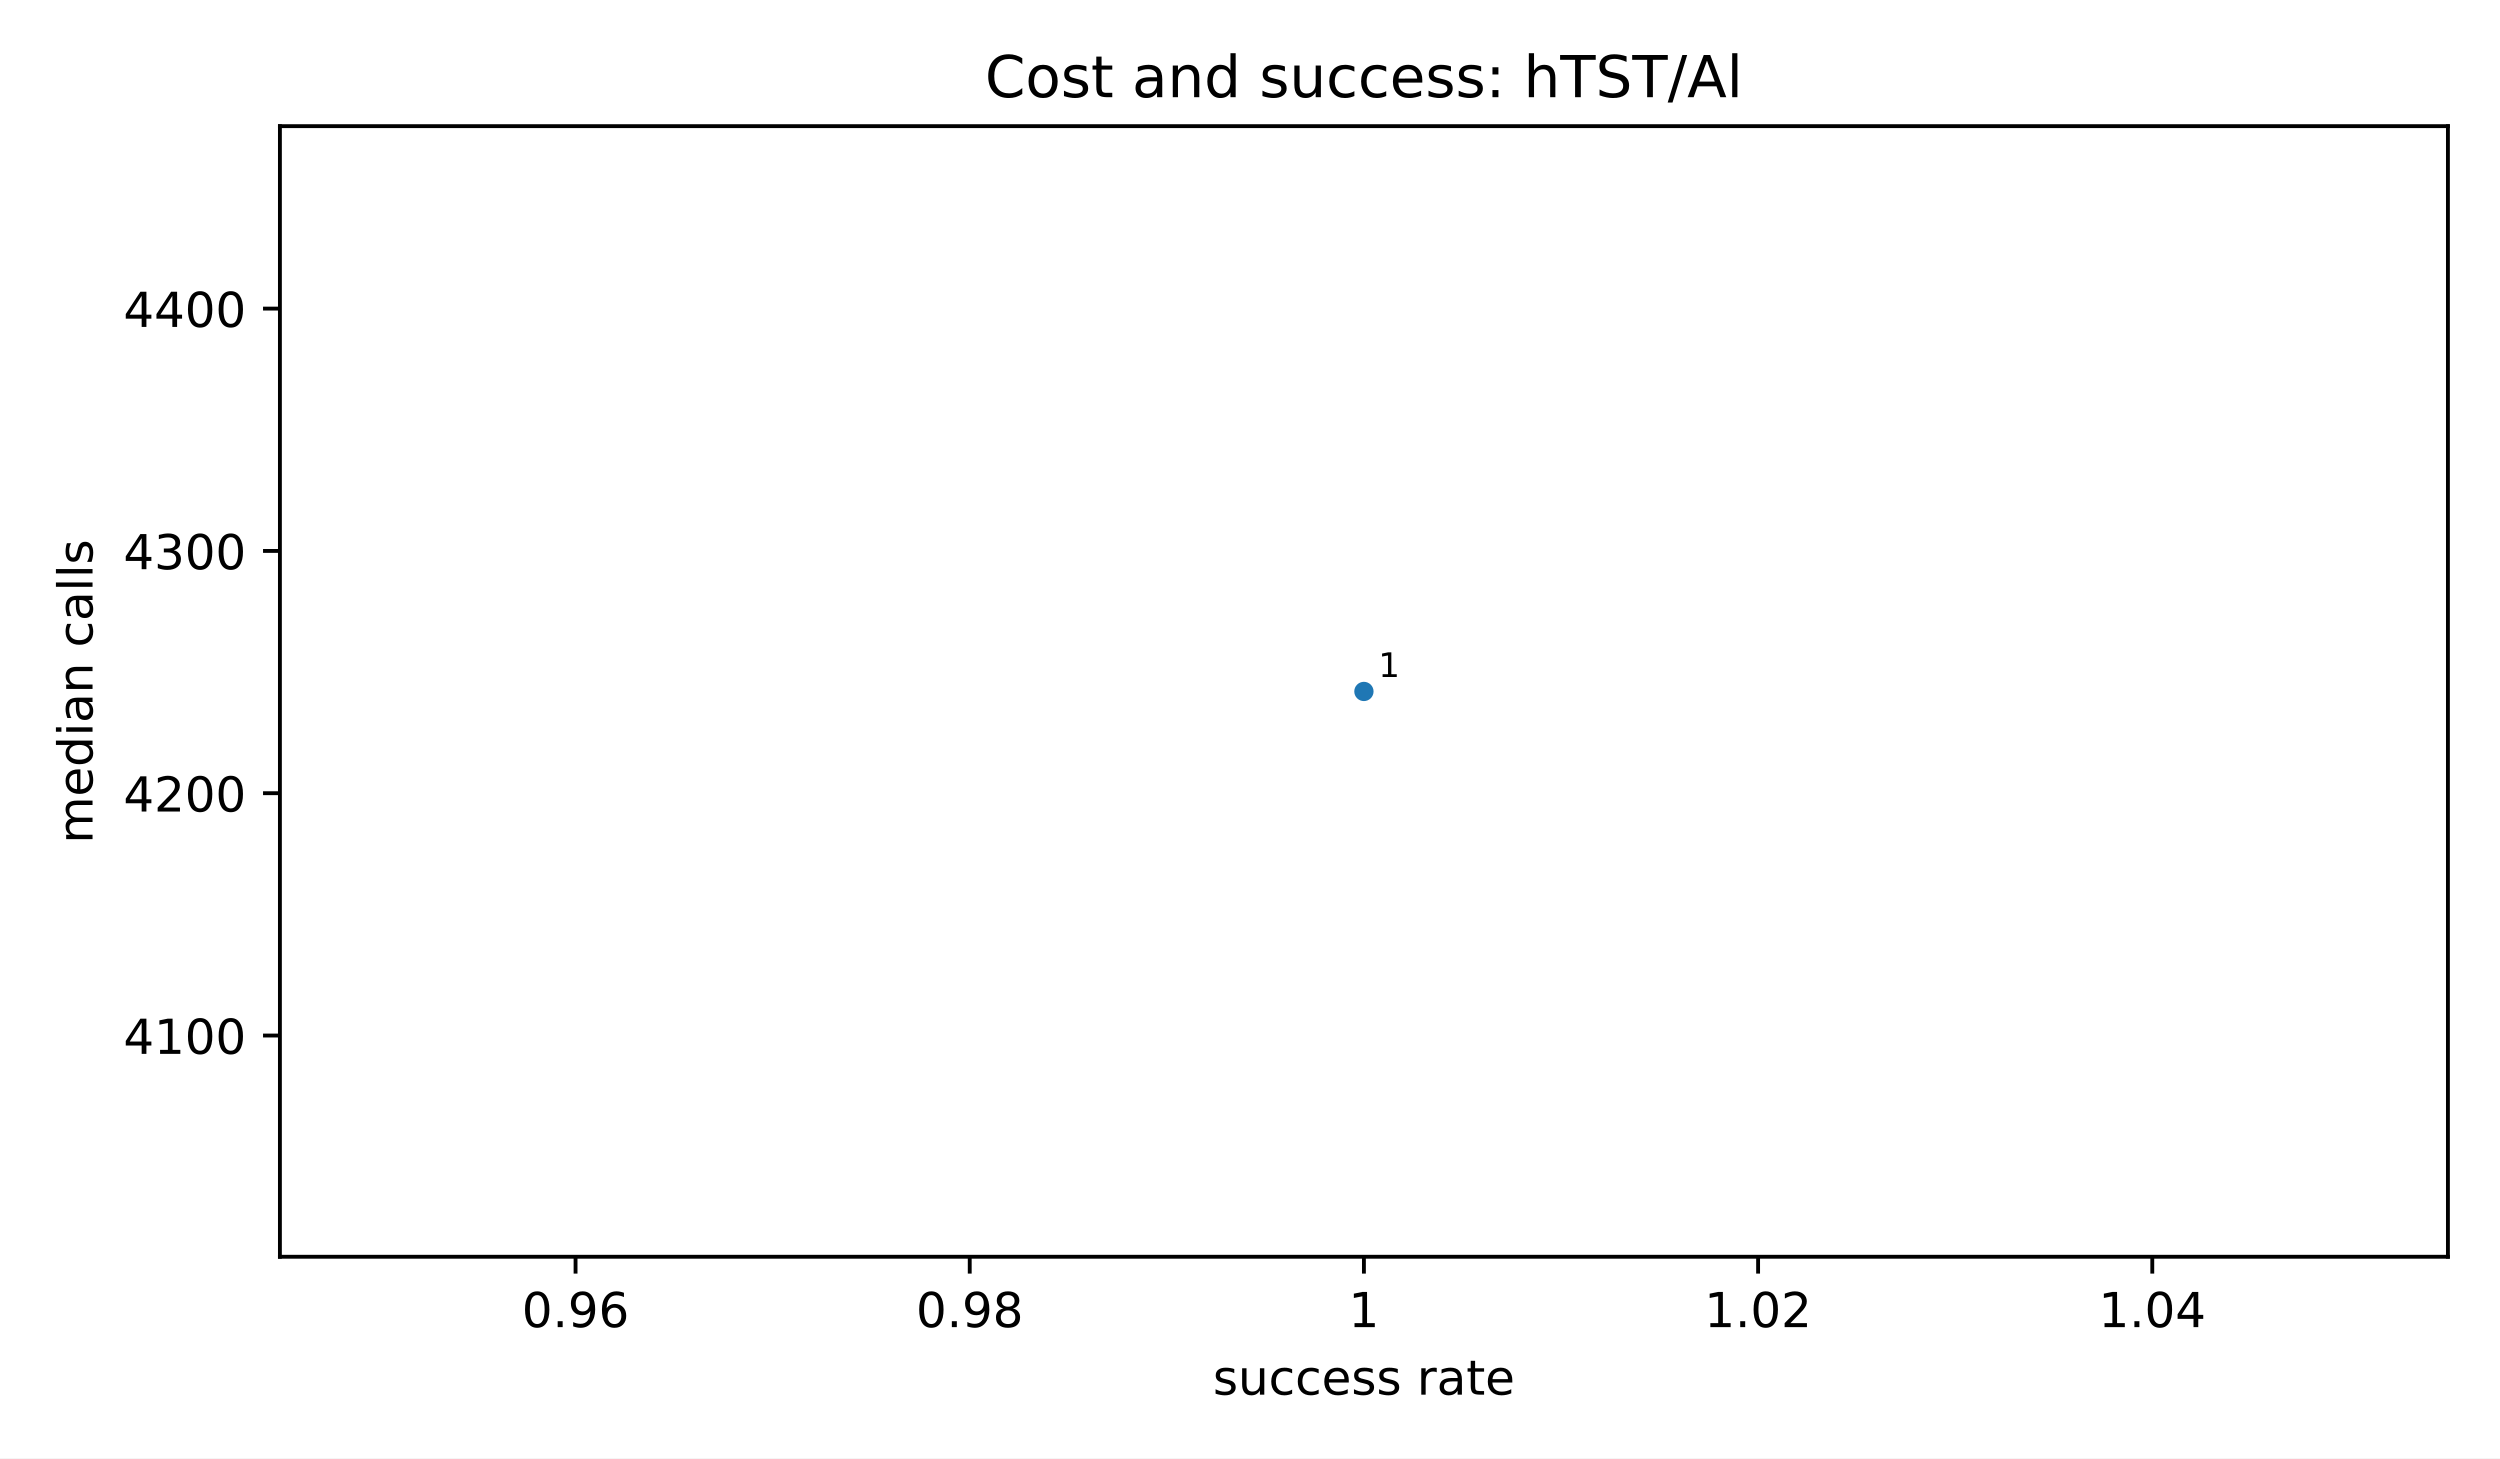
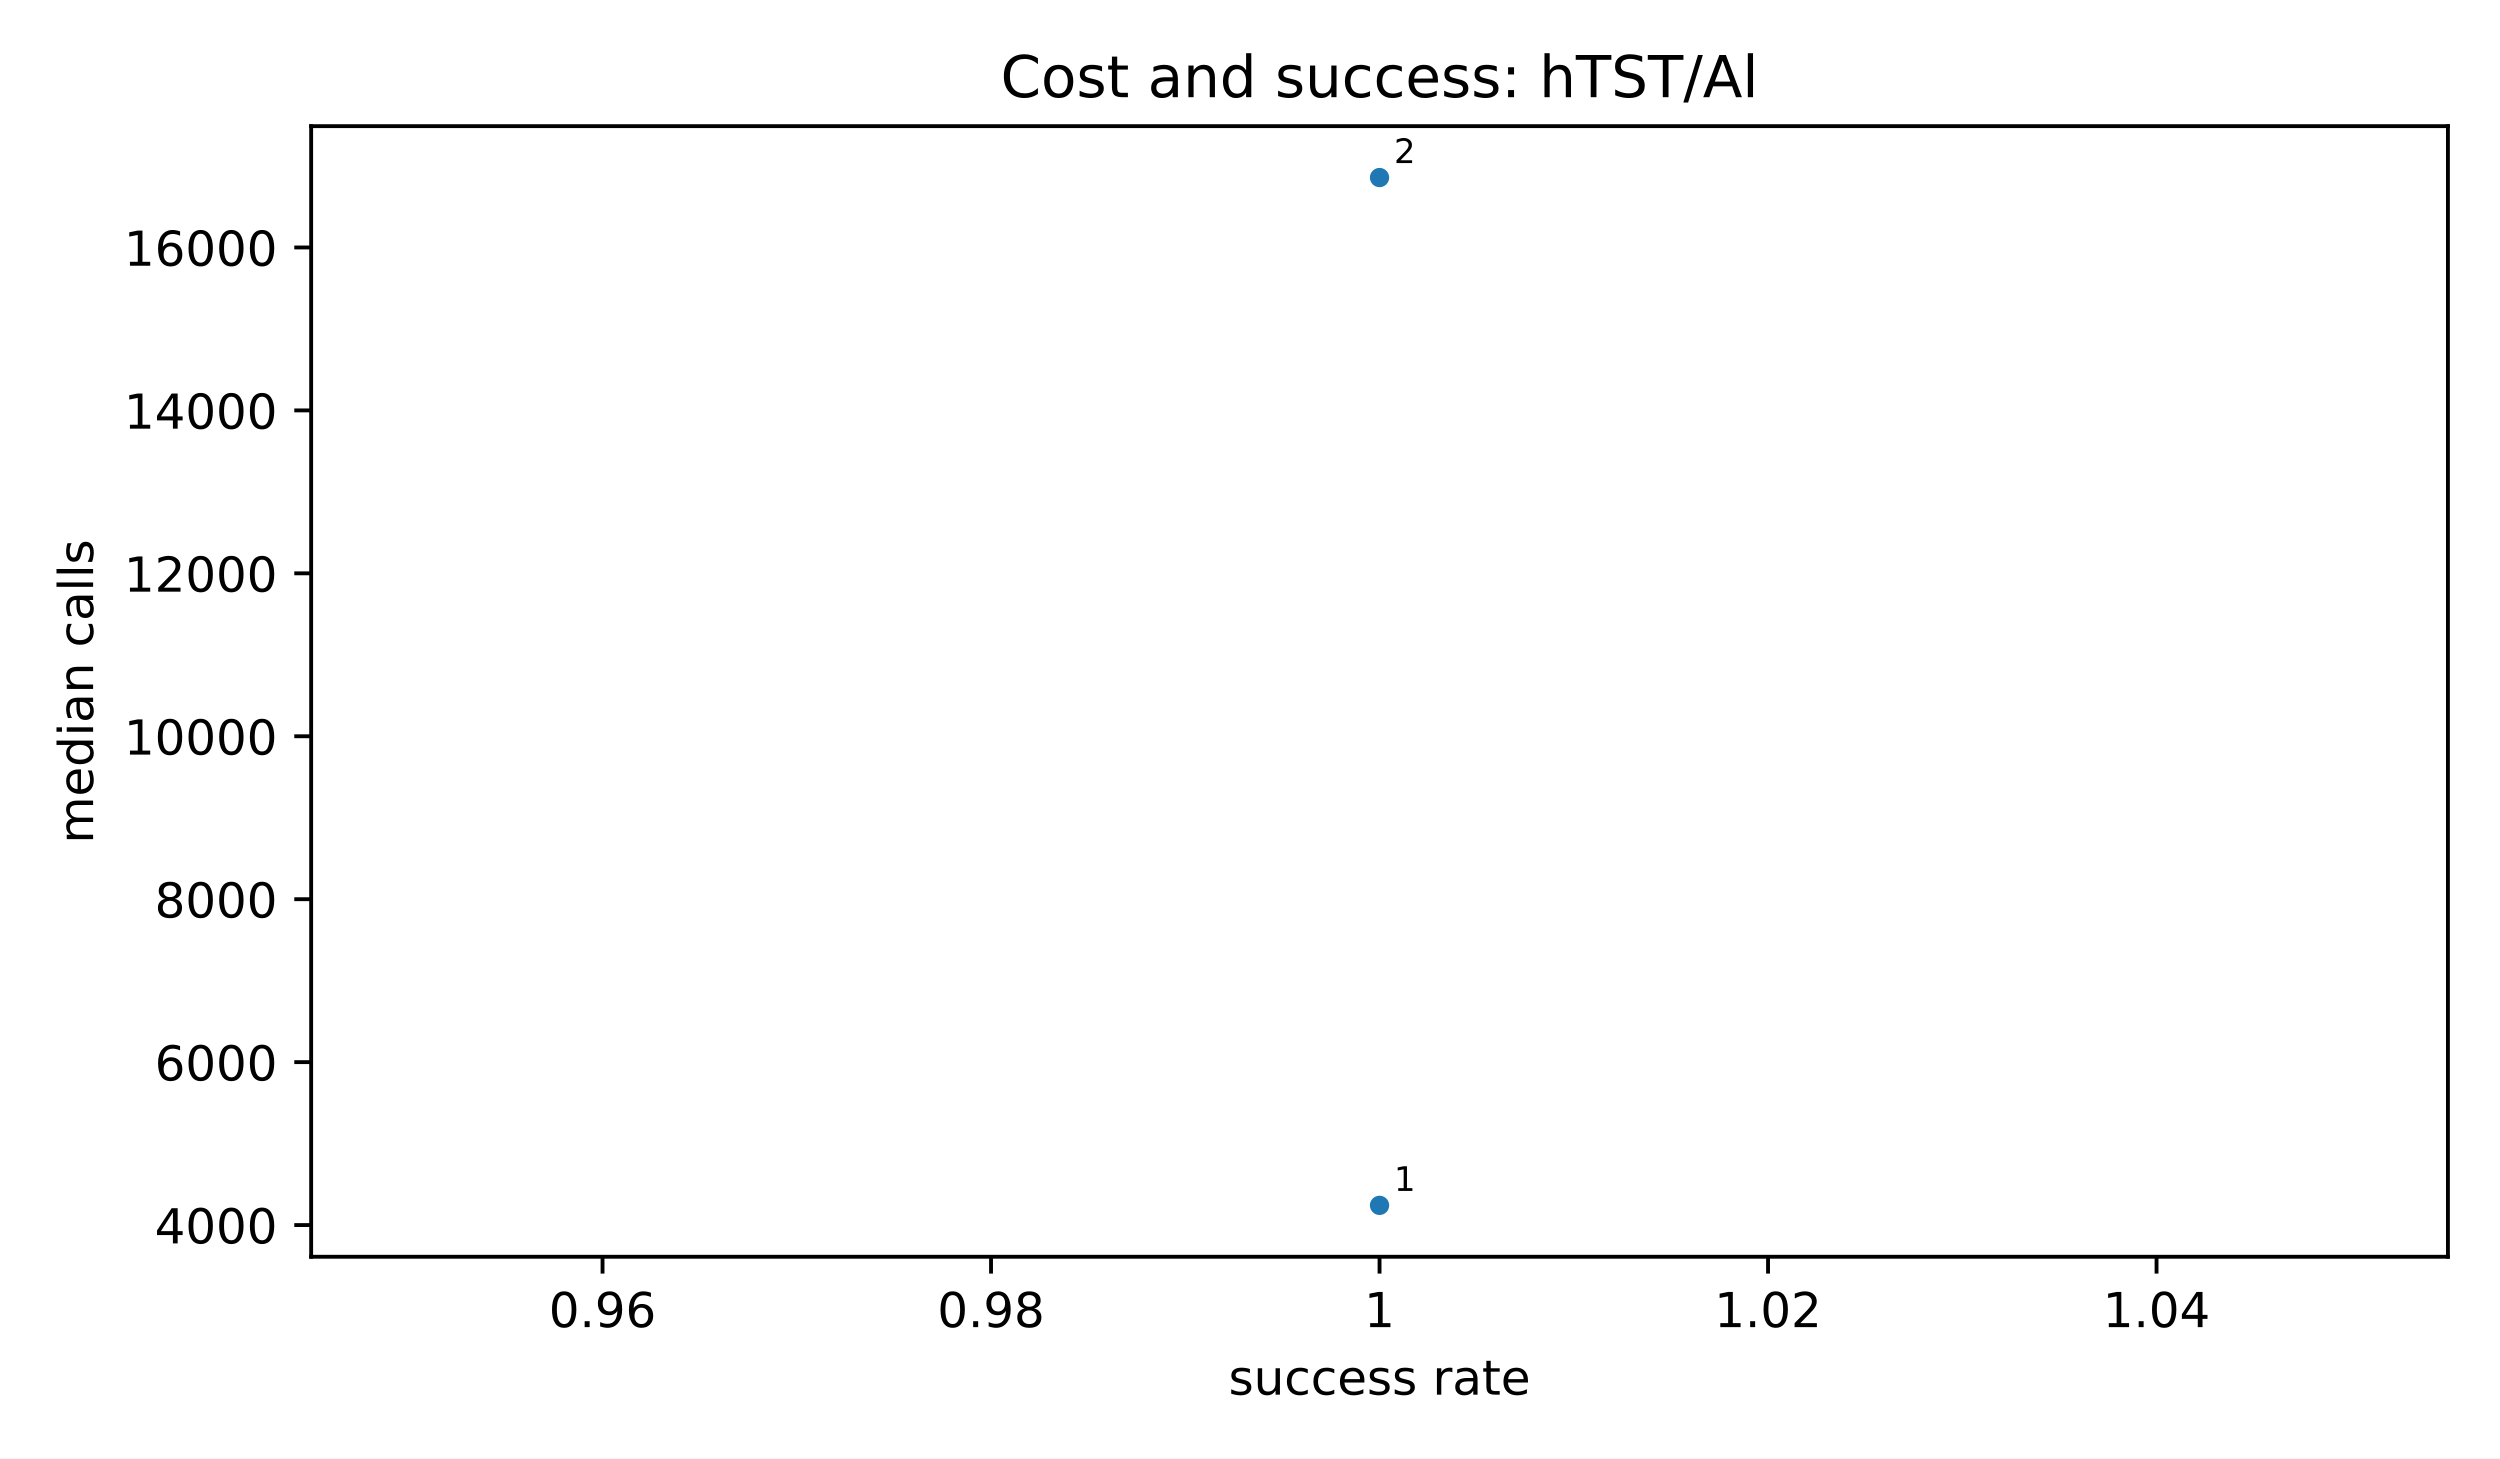
<svg xmlns="http://www.w3.org/2000/svg" xmlns:xlink="http://www.w3.org/1999/xlink" width="518.4pt" height="302.4pt" viewBox="0 0 518.4 302.4" version="1.1">
  <defs>
    <style type="text/css">*{stroke-linejoin: round; stroke-linecap: butt}</style>
  </defs>
  <g id="figure_1">
    <g id="patch_1">
      <path d="M 0 302.4  L 518.4 302.4  L 518.4 0  L 0 0  z " style="fill: #ffffff" />
    </g>
    <g id="axes_1">
      <g id="patch_2">
-         <path d="M 58.042 260.6  L 507.6 260.6  L 507.6 26.16  L 58.042 26.16  z " style="fill: #ffffff" />
+         <path d="M 64.522 260.6  L 507.6 260.6  L 507.6 26.16  L 64.522 26.16  z " style="fill: #ffffff" />
      </g>
      <g id="PathCollection_1">
        <defs>
          <path id="m2d8934182f" d="M 0 2  C 0.53 2 1.039 1.789 1.414 1.414  C 1.789 1.039 2 0.53 2 0  C 2 -0.53 1.789 -1.039 1.414 -1.414  C 1.039 -1.789 0.53 -2 0 -2  C -0.53 -2 -1.039 -1.789 -1.414 -1.414  C -1.789 -1.039 -2 -0.53 -2 0  C -2 0.53 -1.789 1.039 -1.414 1.414  C -1.039 1.789 -0.53 2 0 2  z " />
        </defs>
-         <g clip-path="url(#p792175a0f5)">
-           <use xlink:href="#m2d8934182f" x="282.821" y="143.38" style="fill: #1f77b4" />
+         <g clip-path="url(#pf6c1fff105)">
+           <use xlink:href="#m2d8934182f" x="286.061" y="249.944" style="fill: #1f77b4" />
+           <use xlink:href="#m2d8934182f" x="286.061" y="36.816" style="fill: #1f77b4" />
        </g>
      </g>
      <g id="matplotlib.axis_1">
        <g id="xtick_1">
          <g id="line2d_1">
            <defs>
              <path id="m8ea4d47d77" d="M 0 0  L 0 3.5  " style="stroke: #000000; stroke-width: 0.8" />
            </defs>
            <g>
-               <use xlink:href="#m8ea4d47d77" x="119.346" y="260.6" style="stroke: #000000; stroke-width: 0.8" />
+               <use xlink:href="#m8ea4d47d77" x="124.942" y="260.6" style="stroke: #000000; stroke-width: 0.8" />
            </g>
          </g>
          <g id="text_1">
-             <text style="font-size: 10px; font-family: 'DejaVu Sans', 'Bitstream Vera Sans', 'Computer Modern Sans Serif', 'Lucida Grande', 'Verdana', 'Geneva', 'Lucid', 'Arial', 'Helvetica', 'Avant Garde', sans-serif; text-anchor: middle" x="119.346" y="275.198" transform="rotate(-0 119.3457 275.1977)">0.96</text>
+             <text style="font-size: 10px; font-family: 'DejaVu Sans', 'Bitstream Vera Sans', 'Computer Modern Sans Serif', 'Lucida Grande', 'Verdana', 'Geneva', 'Lucid', 'Arial', 'Helvetica', 'Avant Garde', sans-serif; text-anchor: middle" x="124.942" y="275.198" transform="rotate(-0 124.942 275.1977)">0.96</text>
          </g>
        </g>
        <g id="xtick_2">
          <g id="line2d_2">
            <g>
-               <use xlink:href="#m8ea4d47d77" x="201.083" y="260.6" style="stroke: #000000; stroke-width: 0.8" />
+               <use xlink:href="#m8ea4d47d77" x="205.502" y="260.6" style="stroke: #000000; stroke-width: 0.8" />
            </g>
          </g>
          <g id="text_2">
-             <text style="font-size: 10px; font-family: 'DejaVu Sans', 'Bitstream Vera Sans', 'Computer Modern Sans Serif', 'Lucida Grande', 'Verdana', 'Geneva', 'Lucid', 'Arial', 'Helvetica', 'Avant Garde', sans-serif; text-anchor: middle" x="201.083" y="275.198" transform="rotate(-0 201.0834 275.1977)">0.98</text>
+             <text style="font-size: 10px; font-family: 'DejaVu Sans', 'Bitstream Vera Sans', 'Computer Modern Sans Serif', 'Lucida Grande', 'Verdana', 'Geneva', 'Lucid', 'Arial', 'Helvetica', 'Avant Garde', sans-serif; text-anchor: middle" x="205.502" y="275.198" transform="rotate(-0 205.5016 275.1977)">0.98</text>
          </g>
        </g>
        <g id="xtick_3">
          <g id="line2d_3">
            <g>
-               <use xlink:href="#m8ea4d47d77" x="282.821" y="260.6" style="stroke: #000000; stroke-width: 0.8" />
+               <use xlink:href="#m8ea4d47d77" x="286.061" y="260.6" style="stroke: #000000; stroke-width: 0.8" />
            </g>
          </g>
          <g id="text_3">
-             <text style="font-size: 10px; font-family: 'DejaVu Sans', 'Bitstream Vera Sans', 'Computer Modern Sans Serif', 'Lucida Grande', 'Verdana', 'Geneva', 'Lucid', 'Arial', 'Helvetica', 'Avant Garde', sans-serif; text-anchor: middle" x="282.821" y="275.198" transform="rotate(-0 282.8212 275.1977)">1</text>
+             <text style="font-size: 10px; font-family: 'DejaVu Sans', 'Bitstream Vera Sans', 'Computer Modern Sans Serif', 'Lucida Grande', 'Verdana', 'Geneva', 'Lucid', 'Arial', 'Helvetica', 'Avant Garde', sans-serif; text-anchor: middle" x="286.061" y="275.198" transform="rotate(-0 286.0612 275.1977)">1</text>
          </g>
        </g>
        <g id="xtick_4">
          <g id="line2d_4">
            <g>
-               <use xlink:href="#m8ea4d47d77" x="364.559" y="260.6" style="stroke: #000000; stroke-width: 0.8" />
+               <use xlink:href="#m8ea4d47d77" x="366.621" y="260.6" style="stroke: #000000; stroke-width: 0.8" />
            </g>
          </g>
          <g id="text_4">
-             <text style="font-size: 10px; font-family: 'DejaVu Sans', 'Bitstream Vera Sans', 'Computer Modern Sans Serif', 'Lucida Grande', 'Verdana', 'Geneva', 'Lucid', 'Arial', 'Helvetica', 'Avant Garde', sans-serif; text-anchor: middle" x="364.559" y="275.198" transform="rotate(-0 364.5589 275.1977)">1.02</text>
+             <text style="font-size: 10px; font-family: 'DejaVu Sans', 'Bitstream Vera Sans', 'Computer Modern Sans Serif', 'Lucida Grande', 'Verdana', 'Geneva', 'Lucid', 'Arial', 'Helvetica', 'Avant Garde', sans-serif; text-anchor: middle" x="366.621" y="275.198" transform="rotate(-0 366.6207 275.1977)">1.02</text>
          </g>
        </g>
        <g id="xtick_5">
          <g id="line2d_5">
            <g>
-               <use xlink:href="#m8ea4d47d77" x="446.297" y="260.6" style="stroke: #000000; stroke-width: 0.8" />
+               <use xlink:href="#m8ea4d47d77" x="447.18" y="260.6" style="stroke: #000000; stroke-width: 0.8" />
            </g>
          </g>
          <g id="text_5">
-             <text style="font-size: 10px; font-family: 'DejaVu Sans', 'Bitstream Vera Sans', 'Computer Modern Sans Serif', 'Lucida Grande', 'Verdana', 'Geneva', 'Lucid', 'Arial', 'Helvetica', 'Avant Garde', sans-serif; text-anchor: middle" x="446.297" y="275.198" transform="rotate(-0 446.2967 275.1977)">1.04</text>
+             <text style="font-size: 10px; font-family: 'DejaVu Sans', 'Bitstream Vera Sans', 'Computer Modern Sans Serif', 'Lucida Grande', 'Verdana', 'Geneva', 'Lucid', 'Arial', 'Helvetica', 'Avant Garde', sans-serif; text-anchor: middle" x="447.18" y="275.198" transform="rotate(-0 447.1803 275.1977)">1.04</text>
          </g>
        </g>
        <g id="text_6">
-           <text style="font-size: 10px; font-family: 'DejaVu Sans', 'Bitstream Vera Sans', 'Computer Modern Sans Serif', 'Lucida Grande', 'Verdana', 'Geneva', 'Lucid', 'Arial', 'Helvetica', 'Avant Garde', sans-serif; text-anchor: middle" x="282.821" y="289.198" transform="rotate(-0 282.8212 289.1977)">success rate</text>
+           <text style="font-size: 10px; font-family: 'DejaVu Sans', 'Bitstream Vera Sans', 'Computer Modern Sans Serif', 'Lucida Grande', 'Verdana', 'Geneva', 'Lucid', 'Arial', 'Helvetica', 'Avant Garde', sans-serif; text-anchor: middle" x="286.061" y="289.198" transform="rotate(-0 286.0612 289.1977)">success rate</text>
        </g>
      </g>
      <g id="matplotlib.axis_2">
        <g id="ytick_1">
          <g id="line2d_6">
            <defs>
              <path id="md659df78fa" d="M 0 0  L -3.5 0  " style="stroke: #000000; stroke-width: 0.8" />
            </defs>
            <g>
-               <use xlink:href="#md659df78fa" x="58.042" y="214.724" style="stroke: #000000; stroke-width: 0.8" />
+               <use xlink:href="#md659df78fa" x="64.522" y="254.032" style="stroke: #000000; stroke-width: 0.8" />
            </g>
          </g>
          <g id="text_7">
-             <text style="font-size: 10px; font-family: 'DejaVu Sans', 'Bitstream Vera Sans', 'Computer Modern Sans Serif', 'Lucida Grande', 'Verdana', 'Geneva', 'Lucid', 'Arial', 'Helvetica', 'Avant Garde', sans-serif; text-anchor: end" x="51.042" y="218.523" transform="rotate(-0 51.04234 218.5227)">4100</text>
+             <text style="font-size: 10px; font-family: 'DejaVu Sans', 'Bitstream Vera Sans', 'Computer Modern Sans Serif', 'Lucida Grande', 'Verdana', 'Geneva', 'Lucid', 'Arial', 'Helvetica', 'Avant Garde', sans-serif; text-anchor: end" x="57.522" y="257.831" transform="rotate(-0 57.52234 257.8307)">4000</text>
          </g>
        </g>
        <g id="ytick_2">
          <g id="line2d_7">
            <g>
-               <use xlink:href="#md659df78fa" x="58.042" y="164.482" style="stroke: #000000; stroke-width: 0.8" />
+               <use xlink:href="#md659df78fa" x="64.522" y="220.245" style="stroke: #000000; stroke-width: 0.8" />
            </g>
          </g>
          <g id="text_8">
-             <text style="font-size: 10px; font-family: 'DejaVu Sans', 'Bitstream Vera Sans', 'Computer Modern Sans Serif', 'Lucida Grande', 'Verdana', 'Geneva', 'Lucid', 'Arial', 'Helvetica', 'Avant Garde', sans-serif; text-anchor: end" x="51.042" y="168.281" transform="rotate(-0 51.04234 168.2805)">4200</text>
+             <text style="font-size: 10px; font-family: 'DejaVu Sans', 'Bitstream Vera Sans', 'Computer Modern Sans Serif', 'Lucida Grande', 'Verdana', 'Geneva', 'Lucid', 'Arial', 'Helvetica', 'Avant Garde', sans-serif; text-anchor: end" x="57.522" y="224.044" transform="rotate(-0 57.52234 224.0438)">6000</text>
          </g>
        </g>
        <g id="ytick_3">
          <g id="line2d_8">
            <g>
-               <use xlink:href="#md659df78fa" x="58.042" y="114.24" style="stroke: #000000; stroke-width: 0.8" />
+               <use xlink:href="#md659df78fa" x="64.522" y="186.458" style="stroke: #000000; stroke-width: 0.8" />
            </g>
          </g>
          <g id="text_9">
-             <text style="font-size: 10px; font-family: 'DejaVu Sans', 'Bitstream Vera Sans', 'Computer Modern Sans Serif', 'Lucida Grande', 'Verdana', 'Geneva', 'Lucid', 'Arial', 'Helvetica', 'Avant Garde', sans-serif; text-anchor: end" x="51.042" y="118.038" transform="rotate(-0 51.04234 118.0384)">4300</text>
+             <text style="font-size: 10px; font-family: 'DejaVu Sans', 'Bitstream Vera Sans', 'Computer Modern Sans Serif', 'Lucida Grande', 'Verdana', 'Geneva', 'Lucid', 'Arial', 'Helvetica', 'Avant Garde', sans-serif; text-anchor: end" x="57.522" y="190.257" transform="rotate(-0 57.52234 190.257)">8000</text>
          </g>
        </g>
        <g id="ytick_4">
          <g id="line2d_9">
            <g>
-               <use xlink:href="#md659df78fa" x="58.042" y="63.997" style="stroke: #000000; stroke-width: 0.8" />
+               <use xlink:href="#md659df78fa" x="64.522" y="152.671" style="stroke: #000000; stroke-width: 0.8" />
            </g>
          </g>
          <g id="text_10">
-             <text style="font-size: 10px; font-family: 'DejaVu Sans', 'Bitstream Vera Sans', 'Computer Modern Sans Serif', 'Lucida Grande', 'Verdana', 'Geneva', 'Lucid', 'Arial', 'Helvetica', 'Avant Garde', sans-serif; text-anchor: end" x="51.042" y="67.796" transform="rotate(-0 51.04234 67.7962)">4400</text>
+             <text style="font-size: 10px; font-family: 'DejaVu Sans', 'Bitstream Vera Sans', 'Computer Modern Sans Serif', 'Lucida Grande', 'Verdana', 'Geneva', 'Lucid', 'Arial', 'Helvetica', 'Avant Garde', sans-serif; text-anchor: end" x="57.522" y="156.47" transform="rotate(-0 57.52234 156.4702)">10000</text>
          </g>
        </g>
-         <g id="text_11">
-           <text style="font-size: 10px; font-family: 'DejaVu Sans', 'Bitstream Vera Sans', 'Computer Modern Sans Serif', 'Lucida Grande', 'Verdana', 'Geneva', 'Lucid', 'Arial', 'Helvetica', 'Avant Garde', sans-serif; text-anchor: middle" x="19.19" y="143.38" transform="rotate(-90 19.19 143.38)">median calls</text>
+         <g id="ytick_5">
+           <g id="line2d_10">
+             <g>
+               <use xlink:href="#md659df78fa" x="64.522" y="118.885" style="stroke: #000000; stroke-width: 0.8" />
+             </g>
+           </g>
+           <g id="text_11">
+             <text style="font-size: 10px; font-family: 'DejaVu Sans', 'Bitstream Vera Sans', 'Computer Modern Sans Serif', 'Lucida Grande', 'Verdana', 'Geneva', 'Lucid', 'Arial', 'Helvetica', 'Avant Garde', sans-serif; text-anchor: end" x="57.522" y="122.683" transform="rotate(-0 57.52234 122.6834)">12000</text>
+           </g>
+         </g>
+         <g id="ytick_6">
+           <g id="line2d_11">
+             <g>
+               <use xlink:href="#md659df78fa" x="64.522" y="85.098" style="stroke: #000000; stroke-width: 0.8" />
+             </g>
+           </g>
+           <g id="text_12">
+             <text style="font-size: 10px; font-family: 'DejaVu Sans', 'Bitstream Vera Sans', 'Computer Modern Sans Serif', 'Lucida Grande', 'Verdana', 'Geneva', 'Lucid', 'Arial', 'Helvetica', 'Avant Garde', sans-serif; text-anchor: end" x="57.522" y="88.897" transform="rotate(-0 57.52234 88.89656)">14000</text>
+           </g>
+         </g>
+         <g id="ytick_7">
+           <g id="line2d_12">
+             <g>
+               <use xlink:href="#md659df78fa" x="64.522" y="51.311" style="stroke: #000000; stroke-width: 0.8" />
+             </g>
+           </g>
+           <g id="text_13">
+             <text style="font-size: 10px; font-family: 'DejaVu Sans', 'Bitstream Vera Sans', 'Computer Modern Sans Serif', 'Lucida Grande', 'Verdana', 'Geneva', 'Lucid', 'Arial', 'Helvetica', 'Avant Garde', sans-serif; text-anchor: end" x="57.522" y="55.11" transform="rotate(-0 57.52234 55.10974)">16000</text>
+           </g>
+         </g>
+         <g id="text_14">
+           <text style="font-size: 10px; font-family: 'DejaVu Sans', 'Bitstream Vera Sans', 'Computer Modern Sans Serif', 'Lucida Grande', 'Verdana', 'Geneva', 'Lucid', 'Arial', 'Helvetica', 'Avant Garde', sans-serif; text-anchor: middle" x="19.308" y="143.38" transform="rotate(-90 19.3075 143.38)">median calls</text>
        </g>
      </g>
      <g id="patch_3">
-         <path d="M 58.042 260.6  L 58.042 26.16  " style="fill: none; stroke: #000000; stroke-width: 0.8; stroke-linejoin: miter; stroke-linecap: square" />
+         <path d="M 64.522 260.6  L 64.522 26.16  " style="fill: none; stroke: #000000; stroke-width: 0.8; stroke-linejoin: miter; stroke-linecap: square" />
      </g>
      <g id="patch_4">
        <path d="M 507.6 260.6  L 507.6 26.16  " style="fill: none; stroke: #000000; stroke-width: 0.8; stroke-linejoin: miter; stroke-linecap: square" />
      </g>
      <g id="patch_5">
-         <path d="M 58.042 260.6  L 507.6 260.6  " style="fill: none; stroke: #000000; stroke-width: 0.8; stroke-linejoin: miter; stroke-linecap: square" />
+         <path d="M 64.522 260.6  L 507.6 260.6  " style="fill: none; stroke: #000000; stroke-width: 0.8; stroke-linejoin: miter; stroke-linecap: square" />
      </g>
      <g id="patch_6">
-         <path d="M 58.042 26.16  L 507.6 26.16  " style="fill: none; stroke: #000000; stroke-width: 0.8; stroke-linejoin: miter; stroke-linecap: square" />
+         <path d="M 64.522 26.16  L 507.6 26.16  " style="fill: none; stroke: #000000; stroke-width: 0.8; stroke-linejoin: miter; stroke-linecap: square" />
      </g>
-       <g id="text_12">
-         <text style="font-size: 7px; font-family: 'DejaVu Sans', 'Bitstream Vera Sans', 'Computer Modern Sans Serif', 'Lucida Grande', 'Verdana', 'Geneva', 'Lucid', 'Arial', 'Helvetica', 'Avant Garde', sans-serif; text-anchor: start" x="285.821" y="140.38" transform="rotate(-0 285.8212 140.38)">1</text>
+       <g id="text_15">
+         <text style="font-size: 7px; font-family: 'DejaVu Sans', 'Bitstream Vera Sans', 'Computer Modern Sans Serif', 'Lucida Grande', 'Verdana', 'Geneva', 'Lucid', 'Arial', 'Helvetica', 'Avant Garde', sans-serif; text-anchor: start" x="289.061" y="246.944" transform="rotate(-0 289.0612 246.9436)">1</text>
      </g>
-       <g id="text_13">
-         <text style="font-size: 12px; font-family: 'DejaVu Sans', 'Bitstream Vera Sans', 'Computer Modern Sans Serif', 'Lucida Grande', 'Verdana', 'Geneva', 'Lucid', 'Arial', 'Helvetica', 'Avant Garde', sans-serif; text-anchor: middle" x="282.821" y="20.16" transform="rotate(-0 282.8212 20.16)">Cost and success: hTST/Al</text>
+       <g id="text_16">
+         <text style="font-size: 7px; font-family: 'DejaVu Sans', 'Bitstream Vera Sans', 'Computer Modern Sans Serif', 'Lucida Grande', 'Verdana', 'Geneva', 'Lucid', 'Arial', 'Helvetica', 'Avant Garde', sans-serif; text-anchor: start" x="289.061" y="33.816" transform="rotate(-0 289.0612 33.81636)">2</text>
+       </g>
+       <g id="text_17">
+         <text style="font-size: 12px; font-family: 'DejaVu Sans', 'Bitstream Vera Sans', 'Computer Modern Sans Serif', 'Lucida Grande', 'Verdana', 'Geneva', 'Lucid', 'Arial', 'Helvetica', 'Avant Garde', sans-serif; text-anchor: middle" x="286.061" y="20.16" transform="rotate(-0 286.0612 20.16)">Cost and success: hTST/Al</text>
      </g>
    </g>
  </g>
  <defs>
-     <clipPath id="p792175a0f5">
-       <rect x="58.042" y="26.16" width="449.558" height="234.44" />
+     <clipPath id="pf6c1fff105">
+       <rect x="64.522" y="26.16" width="443.078" height="234.44" />
    </clipPath>
  </defs>
</svg>
